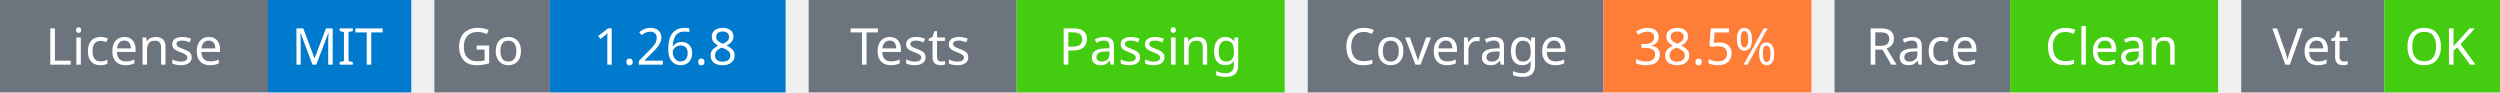
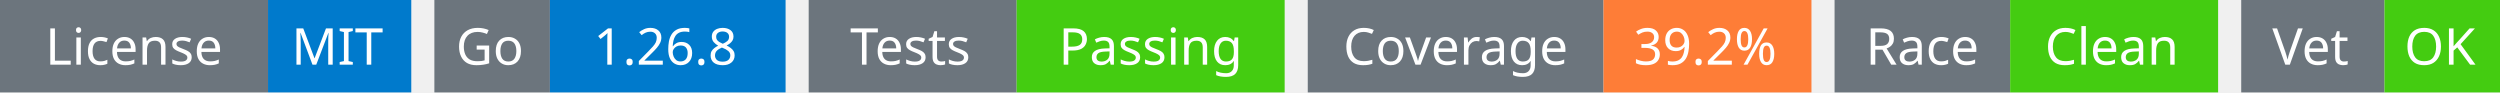
<svg xmlns="http://www.w3.org/2000/svg" width="541" height="20" viewBox="0 0 541 20">
  <g transform="translate(0, 0)">
    <rect x="0" y="0" width="58" height="20" fill="#6c757d" />
    <rect x="58" y="0" width="31" height="20" fill="#007acc" />
    <text x="29" y="14" text-anchor="middle" font-family="sans-serif" font-size="11" fill="white">License</text>
    <text x="73" y="14" text-anchor="middle" font-family="sans-serif" font-size="11" fill="white">MIT</text>
  </g>
  <g transform="translate(94, 0)">
    <rect x="0" y="0" width="25" height="20" fill="#6c757d" />
    <rect x="25" y="0" width="51" height="20" fill="#007acc" />
    <text x="12" y="14" text-anchor="middle" font-family="sans-serif" font-size="11" fill="white">Go</text>
    <text x="50" y="14" text-anchor="middle" font-family="sans-serif" font-size="11" fill="white">1.26.8</text>
  </g>
  <g transform="translate(175, 0)">
    <rect x="0" y="0" width="45" height="20" fill="#6c757d" />
    <rect x="45" y="0" width="58" height="20" fill="#4c1" />
    <text x="22" y="14" text-anchor="middle" font-family="sans-serif" font-size="11" fill="white">Tests</text>
    <text x="74" y="14" text-anchor="middle" font-family="sans-serif" font-size="11" fill="white">Passing</text>
  </g>
  <g transform="translate(283, 0)">
    <rect x="0" y="0" width="64" height="20" fill="#6c757d" />
    <rect x="64" y="0" width="45" height="20" fill="#fe7d37" />
    <text x="32" y="14" text-anchor="middle" font-family="sans-serif" font-size="11" fill="white">Coverage</text>
-     <text x="86" y="14" text-anchor="middle" font-family="sans-serif" font-size="11" fill="white">38.5%</text>
+     <text x="86" y="14" text-anchor="middle" font-family="sans-serif" font-size="11" fill="white">39.2%</text>
  </g>
  <g transform="translate(397, 0)">
    <rect x="0" y="0" width="38" height="20" fill="#6c757d" />
    <rect x="38" y="0" width="45" height="20" fill="#4c1" />
    <text x="19" y="14" text-anchor="middle" font-family="sans-serif" font-size="11" fill="white">Race</text>
    <text x="60" y="14" text-anchor="middle" font-family="sans-serif" font-size="11" fill="white">Clean</text>
  </g>
  <g transform="translate(485, 0)">
    <rect x="0" y="0" width="31" height="20" fill="#6c757d" />
    <rect x="31" y="0" width="25" height="20" fill="#4c1" />
    <text x="15" y="14" text-anchor="middle" font-family="sans-serif" font-size="11" fill="white">Vet</text>
    <text x="43" y="14" text-anchor="middle" font-family="sans-serif" font-size="11" fill="white">OK</text>
  </g>
</svg>
